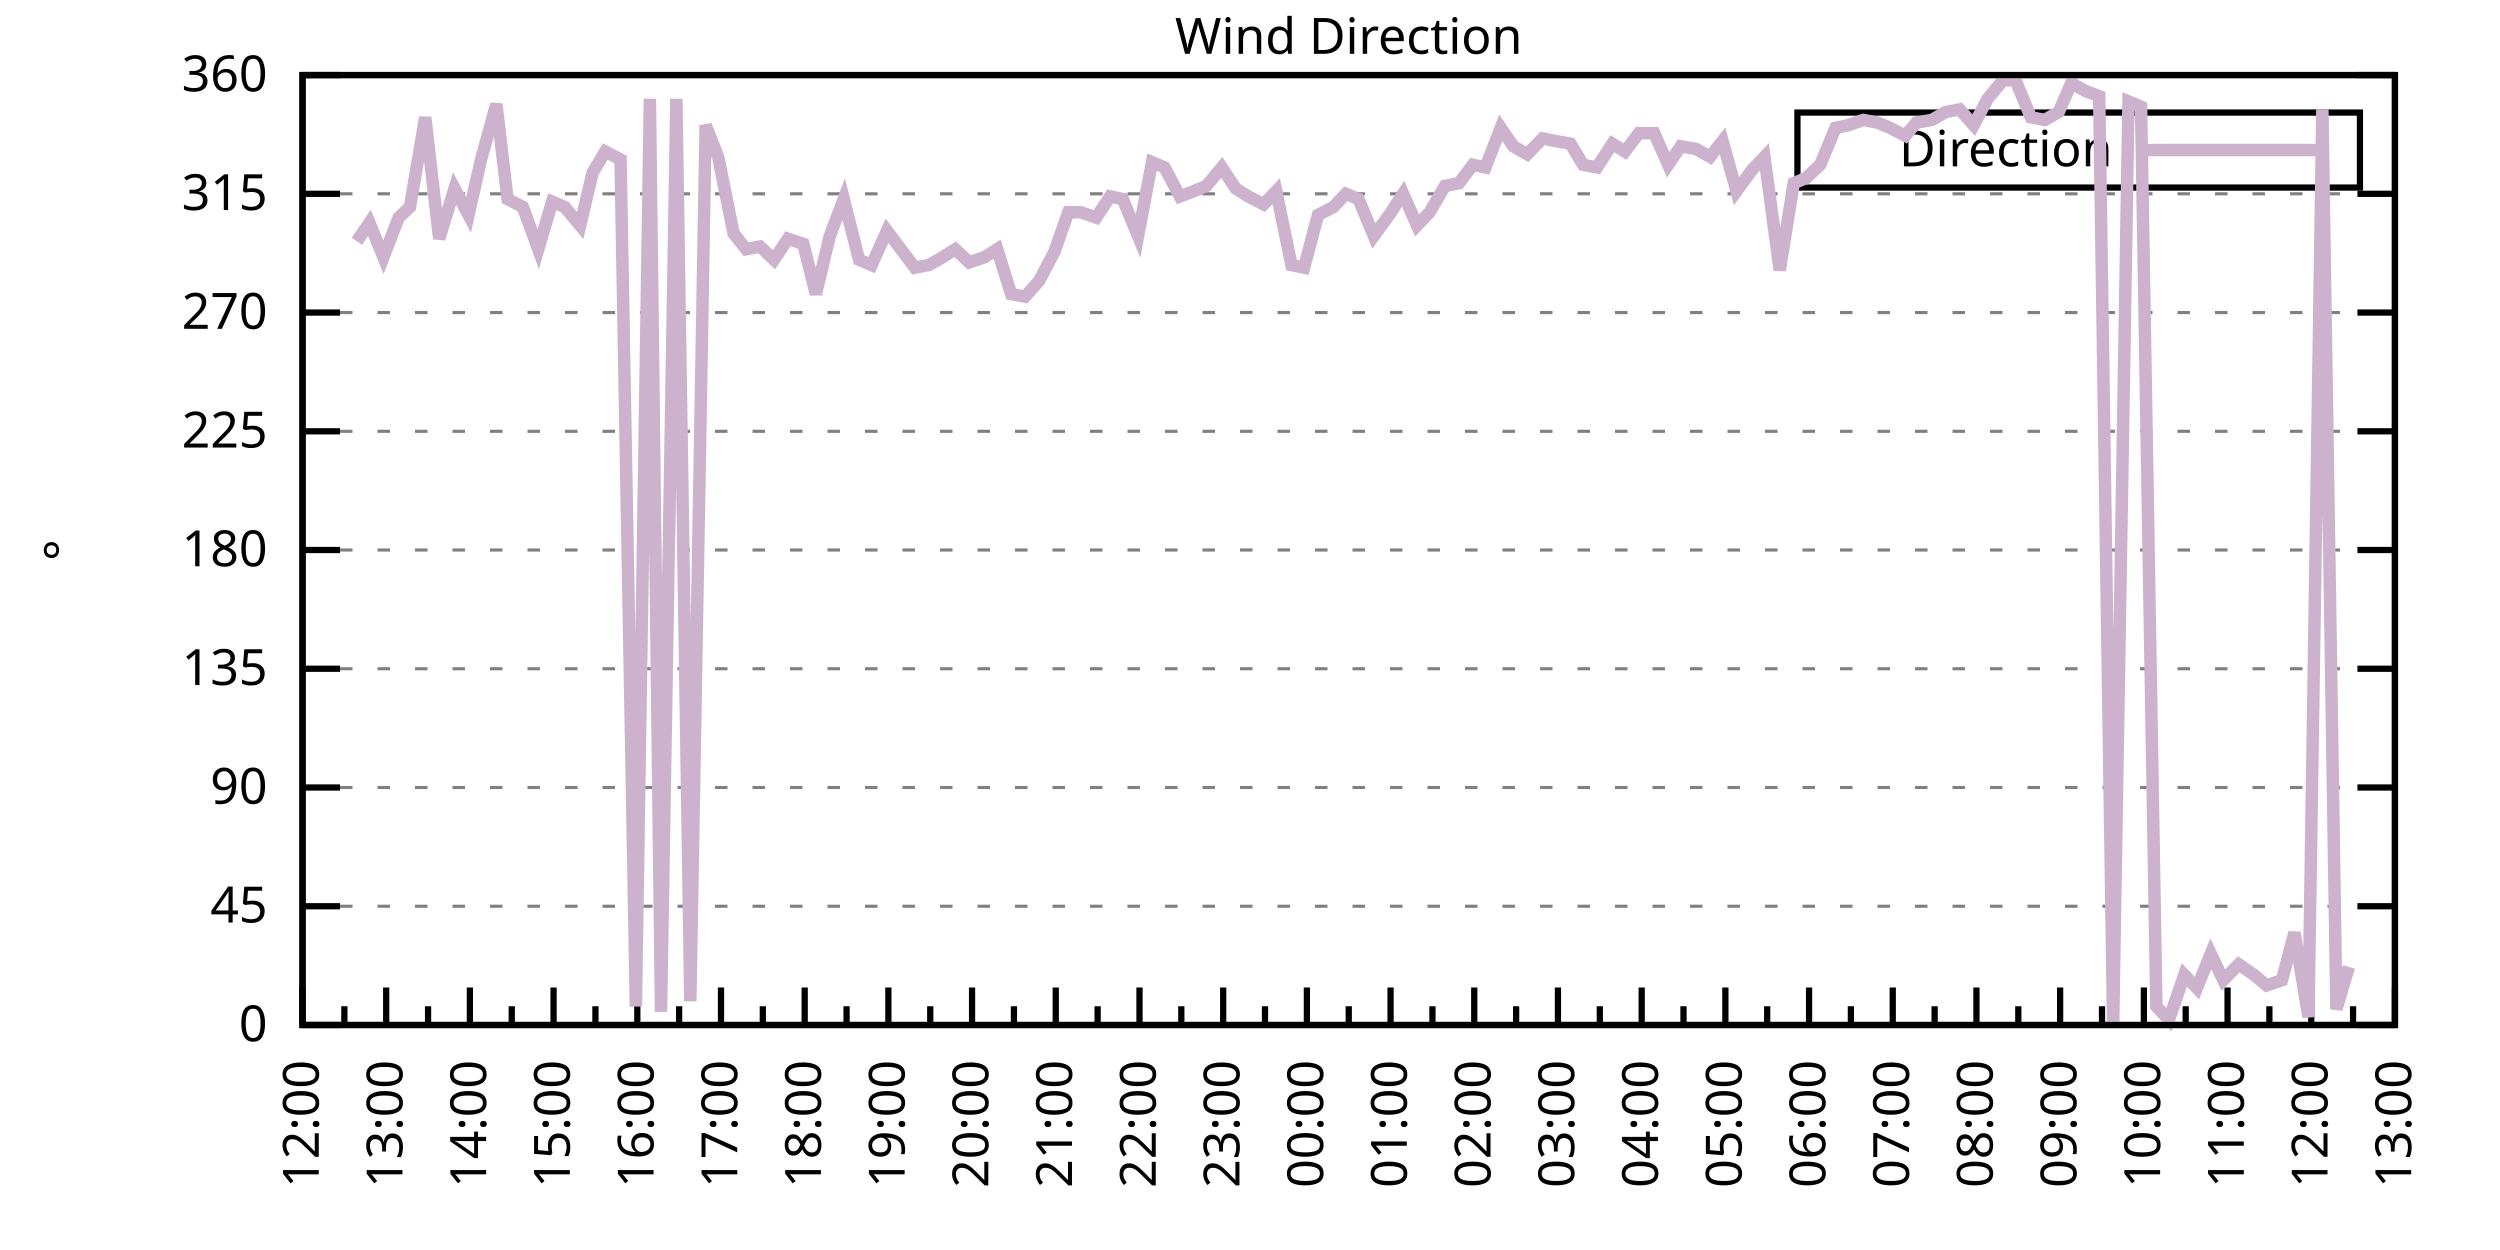
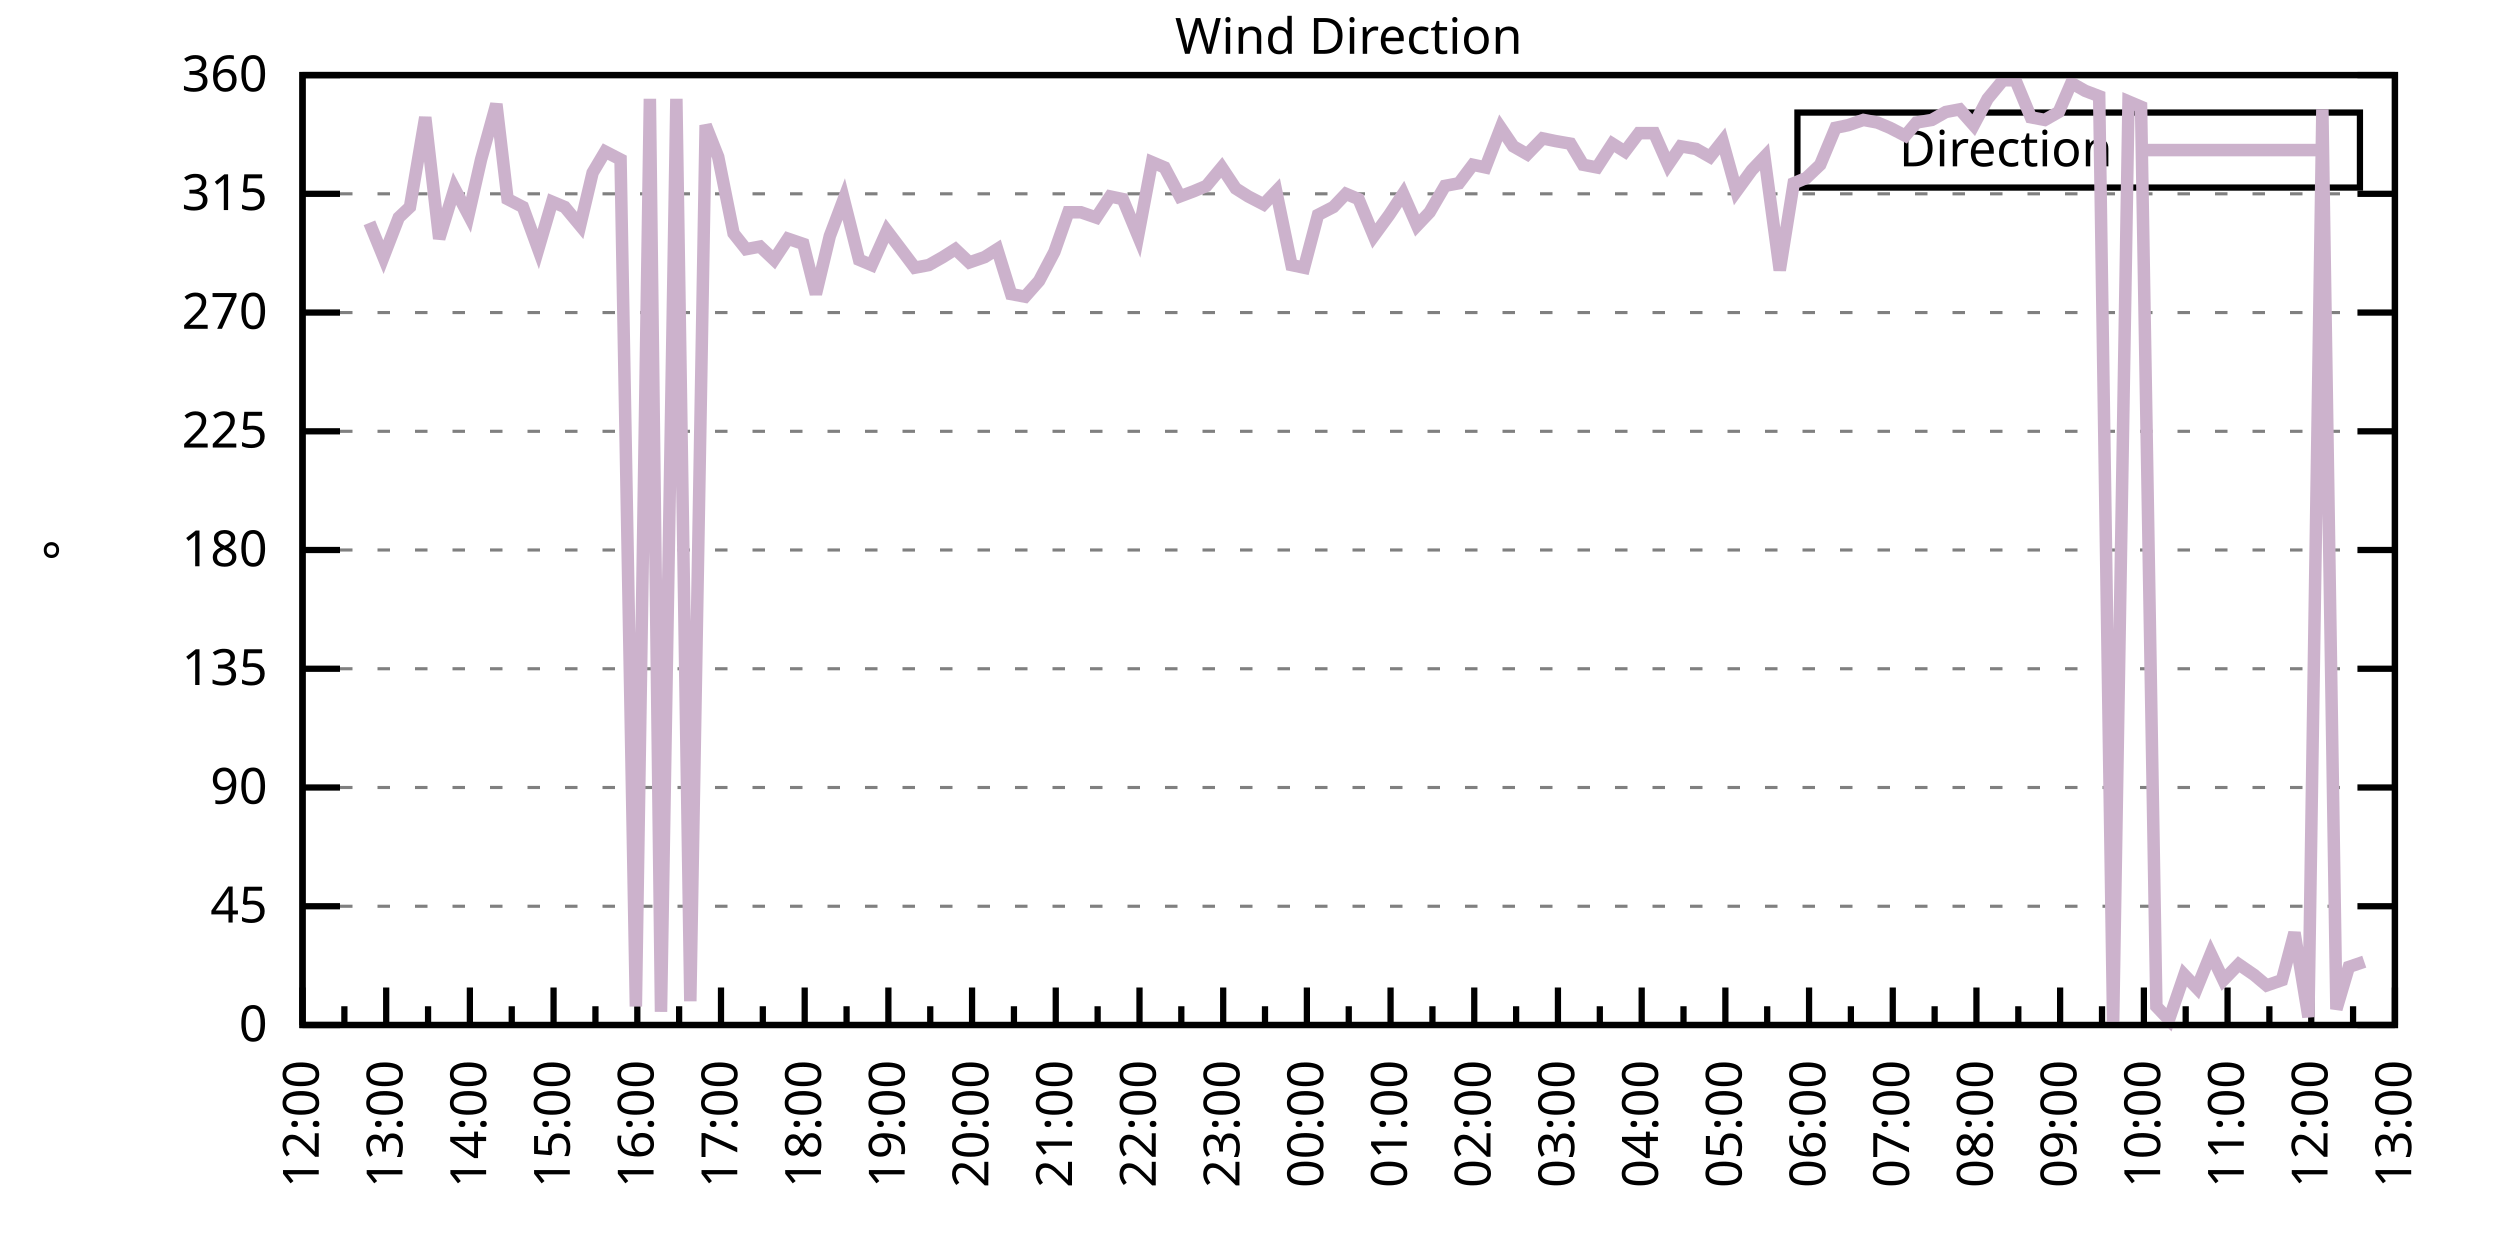
<svg xmlns="http://www.w3.org/2000/svg" xmlns:xlink="http://www.w3.org/1999/xlink" width="400" height="200" viewBox="0 0 400 200">
  <g id="gnuplot_canvas">
    <rect x="0" y="0" width="400" height="200" fill="none" />
    <defs>
      <circle id="gpDot" r="0.5" stroke-width="0.5" stroke="currentColor" />
      <path id="gpPt0" stroke-width="0.333" stroke="currentColor" d="M-1,0 h2 M0,-1 v2" />
      <path id="gpPt1" stroke-width="0.333" stroke="currentColor" d="M-1,-1 L1,1 M1,-1 L-1,1" />
      <path id="gpPt2" stroke-width="0.333" stroke="currentColor" d="M-1,0 L1,0 M0,-1 L0,1 M-1,-1 L1,1 M-1,1 L1,-1" />
      <rect id="gpPt3" stroke-width="0.333" stroke="currentColor" x="-1" y="-1" width="2" height="2" />
      <rect id="gpPt4" stroke-width="0.333" stroke="currentColor" fill="currentColor" x="-1" y="-1" width="2" height="2" />
      <circle id="gpPt5" stroke-width="0.333" stroke="currentColor" cx="0" cy="0" r="1" />
      <use xlink:href="#gpPt5" id="gpPt6" fill="currentColor" stroke="none" />
      <path id="gpPt7" stroke-width="0.333" stroke="currentColor" d="M0,-1.33 L-1.33,0.67 L1.33,0.67 z" />
      <use xlink:href="#gpPt7" id="gpPt8" fill="currentColor" stroke="none" />
      <use xlink:href="#gpPt7" id="gpPt9" stroke="currentColor" transform="rotate(180)" />
      <use xlink:href="#gpPt9" id="gpPt10" fill="currentColor" stroke="none" />
      <use xlink:href="#gpPt3" id="gpPt11" stroke="currentColor" transform="rotate(45)" />
      <use xlink:href="#gpPt11" id="gpPt12" fill="currentColor" stroke="none" />
      <path id="gpPt13" stroke-width="0.333" stroke="currentColor" d="M0,1.330 L1.265,0.411 L0.782,-1.067 L-0.782,-1.076 L-1.265,0.411 z" />
      <use xlink:href="#gpPt13" id="gpPt14" fill="currentColor" stroke="none" />
      <filter id="textbox" filterUnits="objectBoundingBox" x="0" y="0" height="1" width="1">
        <feFlood flood-color="white" flood-opacity="1" result="bgnd" />
        <feComposite in="SourceGraphic" in2="bgnd" operator="atop" />
      </filter>
      <filter id="greybox" filterUnits="objectBoundingBox" x="0" y="0" height="1" width="1">
        <feFlood flood-color="lightgrey" flood-opacity="1" result="grey" />
        <feComposite in="SourceGraphic" in2="grey" operator="atop" />
      </filter>
    </defs>
    <g fill="none" color="white" stroke="currentColor" stroke-width="1.00" stroke-linecap="butt" stroke-linejoin="miter">
</g>
    <g fill="none" color="black" stroke="currentColor" stroke-width="1.00" stroke-linecap="butt" stroke-linejoin="miter">
      <g stroke="none" shape-rendering="crispEdges">
        <polygon fill="rgb(255, 255, 255)" points="48.40,164.00 383.18,164.00 383.18,12.02 48.40,12.02 " />
      </g>
    </g>
    <g fill="none" color="black" stroke="currentColor" stroke-width="1.00" stroke-linecap="butt" stroke-linejoin="miter">
</g>
    <g fill="none" color="black" stroke="black" stroke-width="0.50" stroke-linecap="butt" stroke-linejoin="miter">
</g>
    <g fill="none" color="gray" stroke="currentColor" stroke-width="0.50" stroke-linecap="butt" stroke-linejoin="miter">
      <path stroke="gray" stroke-dasharray="2,4" class="gridline" d="M48.40,164.00 L383.19,164.00  " />
    </g>
    <g fill="none" color="gray" stroke="gray" stroke-width="1.00" stroke-linecap="butt" stroke-linejoin="miter">
</g>
    <g fill="none" color="black" stroke="currentColor" stroke-width="1.00" stroke-linecap="butt" stroke-linejoin="miter">
      <path stroke="black" d="M48.40,164.00 L54.40,164.00 M383.19,164.00 L377.19,164.00  " />
      <g transform="translate(42.80,166.60)" stroke="none" fill="black" font-family="Sans" font-size="8.00" text-anchor="end">
        <text>
          <tspan font-family="Sans"> 0</tspan>
        </text>
      </g>
    </g>
    <g fill="none" color="black" stroke="currentColor" stroke-width="1.00" stroke-linecap="butt" stroke-linejoin="miter">
</g>
    <g fill="none" color="black" stroke="black" stroke-width="0.50" stroke-linecap="butt" stroke-linejoin="miter">
</g>
    <g fill="none" color="gray" stroke="currentColor" stroke-width="0.50" stroke-linecap="butt" stroke-linejoin="miter">
      <path stroke="gray" stroke-dasharray="2,4" class="gridline" d="M48.40,145.00 L383.19,145.00  " />
    </g>
    <g fill="none" color="gray" stroke="gray" stroke-width="1.00" stroke-linecap="butt" stroke-linejoin="miter">
</g>
    <g fill="none" color="black" stroke="currentColor" stroke-width="1.00" stroke-linecap="butt" stroke-linejoin="miter">
      <path stroke="black" d="M48.40,145.00 L54.40,145.00 M383.19,145.00 L377.19,145.00  " />
      <g transform="translate(42.80,147.60)" stroke="none" fill="black" font-family="Sans" font-size="8.00" text-anchor="end">
        <text>
          <tspan font-family="Sans"> 45</tspan>
        </text>
      </g>
    </g>
    <g fill="none" color="black" stroke="currentColor" stroke-width="1.00" stroke-linecap="butt" stroke-linejoin="miter">
</g>
    <g fill="none" color="black" stroke="black" stroke-width="0.50" stroke-linecap="butt" stroke-linejoin="miter">
</g>
    <g fill="none" color="gray" stroke="currentColor" stroke-width="0.50" stroke-linecap="butt" stroke-linejoin="miter">
      <path stroke="gray" stroke-dasharray="2,4" class="gridline" d="M48.40,126.00 L383.19,126.00  " />
    </g>
    <g fill="none" color="gray" stroke="gray" stroke-width="1.00" stroke-linecap="butt" stroke-linejoin="miter">
</g>
    <g fill="none" color="black" stroke="currentColor" stroke-width="1.00" stroke-linecap="butt" stroke-linejoin="miter">
      <path stroke="black" d="M48.40,126.00 L54.40,126.00 M383.19,126.00 L377.19,126.00  " />
      <g transform="translate(42.80,128.60)" stroke="none" fill="black" font-family="Sans" font-size="8.00" text-anchor="end">
        <text>
          <tspan font-family="Sans"> 90</tspan>
        </text>
      </g>
    </g>
    <g fill="none" color="black" stroke="currentColor" stroke-width="1.00" stroke-linecap="butt" stroke-linejoin="miter">
</g>
    <g fill="none" color="black" stroke="black" stroke-width="0.50" stroke-linecap="butt" stroke-linejoin="miter">
</g>
    <g fill="none" color="gray" stroke="currentColor" stroke-width="0.50" stroke-linecap="butt" stroke-linejoin="miter">
      <path stroke="gray" stroke-dasharray="2,4" class="gridline" d="M48.40,107.00 L383.19,107.00  " />
    </g>
    <g fill="none" color="gray" stroke="gray" stroke-width="1.00" stroke-linecap="butt" stroke-linejoin="miter">
</g>
    <g fill="none" color="black" stroke="currentColor" stroke-width="1.00" stroke-linecap="butt" stroke-linejoin="miter">
      <path stroke="black" d="M48.40,107.00 L54.40,107.00 M383.19,107.00 L377.19,107.00  " />
      <g transform="translate(42.80,109.60)" stroke="none" fill="black" font-family="Sans" font-size="8.00" text-anchor="end">
        <text>
          <tspan font-family="Sans"> 135</tspan>
        </text>
      </g>
    </g>
    <g fill="none" color="black" stroke="currentColor" stroke-width="1.00" stroke-linecap="butt" stroke-linejoin="miter">
</g>
    <g fill="none" color="black" stroke="black" stroke-width="0.50" stroke-linecap="butt" stroke-linejoin="miter">
</g>
    <g fill="none" color="gray" stroke="currentColor" stroke-width="0.50" stroke-linecap="butt" stroke-linejoin="miter">
      <path stroke="gray" stroke-dasharray="2,4" class="gridline" d="M48.40,88.00 L383.19,88.00  " />
    </g>
    <g fill="none" color="gray" stroke="gray" stroke-width="1.00" stroke-linecap="butt" stroke-linejoin="miter">
</g>
    <g fill="none" color="black" stroke="currentColor" stroke-width="1.00" stroke-linecap="butt" stroke-linejoin="miter">
      <path stroke="black" d="M48.40,88.00 L54.40,88.00 M383.19,88.00 L377.19,88.00  " />
      <g transform="translate(42.80,90.60)" stroke="none" fill="black" font-family="Sans" font-size="8.00" text-anchor="end">
        <text>
          <tspan font-family="Sans"> 180</tspan>
        </text>
      </g>
    </g>
    <g fill="none" color="black" stroke="currentColor" stroke-width="1.00" stroke-linecap="butt" stroke-linejoin="miter">
</g>
    <g fill="none" color="black" stroke="black" stroke-width="0.50" stroke-linecap="butt" stroke-linejoin="miter">
</g>
    <g fill="none" color="gray" stroke="currentColor" stroke-width="0.50" stroke-linecap="butt" stroke-linejoin="miter">
      <path stroke="gray" stroke-dasharray="2,4" class="gridline" d="M48.40,69.01 L383.19,69.01  " />
    </g>
    <g fill="none" color="gray" stroke="gray" stroke-width="1.00" stroke-linecap="butt" stroke-linejoin="miter">
</g>
    <g fill="none" color="black" stroke="currentColor" stroke-width="1.00" stroke-linecap="butt" stroke-linejoin="miter">
      <path stroke="black" d="M48.40,69.01 L54.40,69.01 M383.19,69.01 L377.19,69.01  " />
      <g transform="translate(42.80,71.61)" stroke="none" fill="black" font-family="Sans" font-size="8.00" text-anchor="end">
        <text>
          <tspan font-family="Sans"> 225</tspan>
        </text>
      </g>
    </g>
    <g fill="none" color="black" stroke="currentColor" stroke-width="1.00" stroke-linecap="butt" stroke-linejoin="miter">
</g>
    <g fill="none" color="black" stroke="black" stroke-width="0.50" stroke-linecap="butt" stroke-linejoin="miter">
</g>
    <g fill="none" color="gray" stroke="currentColor" stroke-width="0.50" stroke-linecap="butt" stroke-linejoin="miter">
      <path stroke="gray" stroke-dasharray="2,4" class="gridline" d="M48.40,50.01 L383.19,50.01  " />
    </g>
    <g fill="none" color="gray" stroke="gray" stroke-width="1.00" stroke-linecap="butt" stroke-linejoin="miter">
</g>
    <g fill="none" color="black" stroke="currentColor" stroke-width="1.00" stroke-linecap="butt" stroke-linejoin="miter">
      <path stroke="black" d="M48.40,50.01 L54.40,50.01 M383.19,50.01 L377.19,50.01  " />
      <g transform="translate(42.80,52.61)" stroke="none" fill="black" font-family="Sans" font-size="8.00" text-anchor="end">
        <text>
          <tspan font-family="Sans"> 270</tspan>
        </text>
      </g>
    </g>
    <g fill="none" color="black" stroke="currentColor" stroke-width="1.00" stroke-linecap="butt" stroke-linejoin="miter">
</g>
    <g fill="none" color="black" stroke="black" stroke-width="0.50" stroke-linecap="butt" stroke-linejoin="miter">
</g>
    <g fill="none" color="gray" stroke="currentColor" stroke-width="0.50" stroke-linecap="butt" stroke-linejoin="miter">
      <path stroke="gray" stroke-dasharray="2,4" class="gridline" d="M48.40,31.01 L383.19,31.01  " />
    </g>
    <g fill="none" color="gray" stroke="gray" stroke-width="1.00" stroke-linecap="butt" stroke-linejoin="miter">
</g>
    <g fill="none" color="black" stroke="currentColor" stroke-width="1.00" stroke-linecap="butt" stroke-linejoin="miter">
      <path stroke="black" d="M48.40,31.01 L54.40,31.01 M383.19,31.01 L377.19,31.01  " />
      <g transform="translate(42.80,33.61)" stroke="none" fill="black" font-family="Sans" font-size="8.00" text-anchor="end">
        <text>
          <tspan font-family="Sans"> 315</tspan>
        </text>
      </g>
    </g>
    <g fill="none" color="black" stroke="currentColor" stroke-width="1.00" stroke-linecap="butt" stroke-linejoin="miter">
</g>
    <g fill="none" color="black" stroke="black" stroke-width="0.50" stroke-linecap="butt" stroke-linejoin="miter">
</g>
    <g fill="none" color="gray" stroke="currentColor" stroke-width="0.50" stroke-linecap="butt" stroke-linejoin="miter">
      <path stroke="gray" stroke-dasharray="2,4" class="gridline" d="M48.40,12.01 L383.19,12.01  " />
    </g>
    <g fill="none" color="gray" stroke="gray" stroke-width="1.00" stroke-linecap="butt" stroke-linejoin="miter">
</g>
    <g fill="none" color="black" stroke="currentColor" stroke-width="1.00" stroke-linecap="butt" stroke-linejoin="miter">
      <path stroke="black" d="M48.40,12.01 L54.40,12.01 M383.19,12.01 L377.19,12.01  " />
      <g transform="translate(42.80,14.61)" stroke="none" fill="black" font-family="Sans" font-size="8.00" text-anchor="end">
        <text>
          <tspan font-family="Sans"> 360</tspan>
        </text>
      </g>
    </g>
    <g fill="none" color="black" stroke="currentColor" stroke-width="1.00" stroke-linecap="butt" stroke-linejoin="miter">
      <path stroke="black" d="M48.40,164.00 L48.40,158.00  " />
      <g transform="translate(51.00,169.60) rotate(270)" stroke="none" fill="black" font-family="Sans" font-size="8.00" text-anchor="end">
        <text>
          <tspan font-family="Sans">12:00</tspan>
        </text>
      </g>
    </g>
    <g fill="none" color="black" stroke="currentColor" stroke-width="1.00" stroke-linecap="butt" stroke-linejoin="miter">
      <path stroke="black" d="M55.10,164.00 L55.10,161.00 M61.79,164.00 L61.79,158.00  " />
      <g transform="translate(64.39,169.60) rotate(270)" stroke="none" fill="black" font-family="Sans" font-size="8.00" text-anchor="end">
        <text>
          <tspan font-family="Sans">13:00</tspan>
        </text>
      </g>
    </g>
    <g fill="none" color="black" stroke="currentColor" stroke-width="1.00" stroke-linecap="butt" stroke-linejoin="miter">
      <path stroke="black" d="M68.49,164.00 L68.49,161.00 M75.18,164.00 L75.18,158.00  " />
      <g transform="translate(77.78,169.60) rotate(270)" stroke="none" fill="black" font-family="Sans" font-size="8.00" text-anchor="end">
        <text>
          <tspan font-family="Sans">14:00</tspan>
        </text>
      </g>
    </g>
    <g fill="none" color="black" stroke="currentColor" stroke-width="1.00" stroke-linecap="butt" stroke-linejoin="miter">
      <path stroke="black" d="M81.88,164.00 L81.88,161.00 M88.57,164.00 L88.57,158.00  " />
      <g transform="translate(91.17,169.60) rotate(270)" stroke="none" fill="black" font-family="Sans" font-size="8.00" text-anchor="end">
        <text>
          <tspan font-family="Sans">15:00</tspan>
        </text>
      </g>
    </g>
    <g fill="none" color="black" stroke="currentColor" stroke-width="1.00" stroke-linecap="butt" stroke-linejoin="miter">
      <path stroke="black" d="M95.27,164.00 L95.27,161.00 M101.97,164.00 L101.97,158.00  " />
      <g transform="translate(104.57,169.60) rotate(270)" stroke="none" fill="black" font-family="Sans" font-size="8.00" text-anchor="end">
        <text>
          <tspan font-family="Sans">16:00</tspan>
        </text>
      </g>
    </g>
    <g fill="none" color="black" stroke="currentColor" stroke-width="1.00" stroke-linecap="butt" stroke-linejoin="miter">
      <path stroke="black" d="M108.66,164.00 L108.66,161.00 M115.36,164.00 L115.36,158.00  " />
      <g transform="translate(117.96,169.60) rotate(270)" stroke="none" fill="black" font-family="Sans" font-size="8.00" text-anchor="end">
        <text>
          <tspan font-family="Sans">17:00</tspan>
        </text>
      </g>
    </g>
    <g fill="none" color="black" stroke="currentColor" stroke-width="1.00" stroke-linecap="butt" stroke-linejoin="miter">
      <path stroke="black" d="M122.05,164.00 L122.05,161.00 M128.75,164.00 L128.75,158.00  " />
      <g transform="translate(131.35,169.60) rotate(270)" stroke="none" fill="black" font-family="Sans" font-size="8.00" text-anchor="end">
        <text>
          <tspan font-family="Sans">18:00</tspan>
        </text>
      </g>
    </g>
    <g fill="none" color="black" stroke="currentColor" stroke-width="1.00" stroke-linecap="butt" stroke-linejoin="miter">
      <path stroke="black" d="M135.45,164.00 L135.45,161.00 M142.14,164.00 L142.14,158.00  " />
      <g transform="translate(144.74,169.60) rotate(270)" stroke="none" fill="black" font-family="Sans" font-size="8.00" text-anchor="end">
        <text>
          <tspan font-family="Sans">19:00</tspan>
        </text>
      </g>
    </g>
    <g fill="none" color="black" stroke="currentColor" stroke-width="1.00" stroke-linecap="butt" stroke-linejoin="miter">
      <path stroke="black" d="M148.84,164.00 L148.84,161.00 M155.53,164.00 L155.53,158.00  " />
      <g transform="translate(158.13,169.60) rotate(270)" stroke="none" fill="black" font-family="Sans" font-size="8.00" text-anchor="end">
        <text>
          <tspan font-family="Sans">20:00</tspan>
        </text>
      </g>
    </g>
    <g fill="none" color="black" stroke="currentColor" stroke-width="1.00" stroke-linecap="butt" stroke-linejoin="miter">
      <path stroke="black" d="M162.23,164.00 L162.23,161.00 M168.92,164.00 L168.92,158.00  " />
      <g transform="translate(171.52,169.60) rotate(270)" stroke="none" fill="black" font-family="Sans" font-size="8.00" text-anchor="end">
        <text>
          <tspan font-family="Sans">21:00</tspan>
        </text>
      </g>
    </g>
    <g fill="none" color="black" stroke="currentColor" stroke-width="1.00" stroke-linecap="butt" stroke-linejoin="miter">
      <path stroke="black" d="M175.62,164.00 L175.62,161.00 M182.32,164.00 L182.32,158.00  " />
      <g transform="translate(184.92,169.60) rotate(270)" stroke="none" fill="black" font-family="Sans" font-size="8.00" text-anchor="end">
        <text>
          <tspan font-family="Sans">22:00</tspan>
        </text>
      </g>
    </g>
    <g fill="none" color="black" stroke="currentColor" stroke-width="1.00" stroke-linecap="butt" stroke-linejoin="miter">
      <path stroke="black" d="M189.01,164.00 L189.01,161.00 M195.71,164.00 L195.71,158.00  " />
      <g transform="translate(198.31,169.60) rotate(270)" stroke="none" fill="black" font-family="Sans" font-size="8.00" text-anchor="end">
        <text>
          <tspan font-family="Sans">23:00</tspan>
        </text>
      </g>
    </g>
    <g fill="none" color="black" stroke="currentColor" stroke-width="1.00" stroke-linecap="butt" stroke-linejoin="miter">
      <path stroke="black" d="M202.40,164.00 L202.40,161.00 M209.10,164.00 L209.10,158.00  " />
      <g transform="translate(211.70,169.60) rotate(270)" stroke="none" fill="black" font-family="Sans" font-size="8.00" text-anchor="end">
        <text>
          <tspan font-family="Sans">00:00</tspan>
        </text>
      </g>
    </g>
    <g fill="none" color="black" stroke="currentColor" stroke-width="1.00" stroke-linecap="butt" stroke-linejoin="miter">
      <path stroke="black" d="M215.80,164.00 L215.80,161.00 M222.49,164.00 L222.49,158.00  " />
      <g transform="translate(225.09,169.60) rotate(270)" stroke="none" fill="black" font-family="Sans" font-size="8.00" text-anchor="end">
        <text>
          <tspan font-family="Sans">01:00</tspan>
        </text>
      </g>
    </g>
    <g fill="none" color="black" stroke="currentColor" stroke-width="1.00" stroke-linecap="butt" stroke-linejoin="miter">
      <path stroke="black" d="M229.19,164.00 L229.19,161.00 M235.88,164.00 L235.88,158.00  " />
      <g transform="translate(238.48,169.60) rotate(270)" stroke="none" fill="black" font-family="Sans" font-size="8.00" text-anchor="end">
        <text>
          <tspan font-family="Sans">02:00</tspan>
        </text>
      </g>
    </g>
    <g fill="none" color="black" stroke="currentColor" stroke-width="1.00" stroke-linecap="butt" stroke-linejoin="miter">
      <path stroke="black" d="M242.58,164.00 L242.58,161.00 M249.27,164.00 L249.27,158.00  " />
      <g transform="translate(251.87,169.60) rotate(270)" stroke="none" fill="black" font-family="Sans" font-size="8.00" text-anchor="end">
        <text>
          <tspan font-family="Sans">03:00</tspan>
        </text>
      </g>
    </g>
    <g fill="none" color="black" stroke="currentColor" stroke-width="1.00" stroke-linecap="butt" stroke-linejoin="miter">
      <path stroke="black" d="M255.97,164.00 L255.97,161.00 M262.67,164.00 L262.67,158.00  " />
      <g transform="translate(265.27,169.60) rotate(270)" stroke="none" fill="black" font-family="Sans" font-size="8.00" text-anchor="end">
        <text>
          <tspan font-family="Sans">04:00</tspan>
        </text>
      </g>
    </g>
    <g fill="none" color="black" stroke="currentColor" stroke-width="1.00" stroke-linecap="butt" stroke-linejoin="miter">
      <path stroke="black" d="M269.36,164.00 L269.36,161.00 M276.06,164.00 L276.06,158.00  " />
      <g transform="translate(278.66,169.60) rotate(270)" stroke="none" fill="black" font-family="Sans" font-size="8.00" text-anchor="end">
        <text>
          <tspan font-family="Sans">05:00</tspan>
        </text>
      </g>
    </g>
    <g fill="none" color="black" stroke="currentColor" stroke-width="1.00" stroke-linecap="butt" stroke-linejoin="miter">
      <path stroke="black" d="M282.75,164.00 L282.75,161.00 M289.45,164.00 L289.45,158.00  " />
      <g transform="translate(292.05,169.60) rotate(270)" stroke="none" fill="black" font-family="Sans" font-size="8.00" text-anchor="end">
        <text>
          <tspan font-family="Sans">06:00</tspan>
        </text>
      </g>
    </g>
    <g fill="none" color="black" stroke="currentColor" stroke-width="1.00" stroke-linecap="butt" stroke-linejoin="miter">
      <path stroke="black" d="M296.14,164.00 L296.14,161.00 M302.84,164.00 L302.84,158.00  " />
      <g transform="translate(305.44,169.60) rotate(270)" stroke="none" fill="black" font-family="Sans" font-size="8.00" text-anchor="end">
        <text>
          <tspan font-family="Sans">07:00</tspan>
        </text>
      </g>
    </g>
    <g fill="none" color="black" stroke="currentColor" stroke-width="1.00" stroke-linecap="butt" stroke-linejoin="miter">
      <path stroke="black" d="M309.54,164.00 L309.54,161.00 M316.23,164.00 L316.23,158.00  " />
      <g transform="translate(318.83,169.60) rotate(270)" stroke="none" fill="black" font-family="Sans" font-size="8.00" text-anchor="end">
        <text>
          <tspan font-family="Sans">08:00</tspan>
        </text>
      </g>
    </g>
    <g fill="none" color="black" stroke="currentColor" stroke-width="1.00" stroke-linecap="butt" stroke-linejoin="miter">
      <path stroke="black" d="M322.93,164.00 L322.93,161.00 M329.62,164.00 L329.62,158.00  " />
      <g transform="translate(332.22,169.60) rotate(270)" stroke="none" fill="black" font-family="Sans" font-size="8.00" text-anchor="end">
        <text>
          <tspan font-family="Sans">09:00</tspan>
        </text>
      </g>
    </g>
    <g fill="none" color="black" stroke="currentColor" stroke-width="1.00" stroke-linecap="butt" stroke-linejoin="miter">
      <path stroke="black" d="M336.32,164.00 L336.32,161.00 M343.02,164.00 L343.02,158.00  " />
      <g transform="translate(345.62,169.60) rotate(270)" stroke="none" fill="black" font-family="Sans" font-size="8.00" text-anchor="end">
        <text>
          <tspan font-family="Sans">10:00</tspan>
        </text>
      </g>
    </g>
    <g fill="none" color="black" stroke="currentColor" stroke-width="1.00" stroke-linecap="butt" stroke-linejoin="miter">
      <path stroke="black" d="M349.71,164.00 L349.71,161.00 M356.41,164.00 L356.41,158.00  " />
      <g transform="translate(359.01,169.60) rotate(270)" stroke="none" fill="black" font-family="Sans" font-size="8.00" text-anchor="end">
        <text>
          <tspan font-family="Sans">11:00</tspan>
        </text>
      </g>
    </g>
    <g fill="none" color="black" stroke="currentColor" stroke-width="1.00" stroke-linecap="butt" stroke-linejoin="miter">
      <path stroke="black" d="M363.10,164.00 L363.10,161.00 M369.80,164.00 L369.80,158.00  " />
      <g transform="translate(372.40,169.60) rotate(270)" stroke="none" fill="black" font-family="Sans" font-size="8.00" text-anchor="end">
        <text>
          <tspan font-family="Sans">12:00</tspan>
        </text>
      </g>
    </g>
    <g fill="none" color="black" stroke="currentColor" stroke-width="1.00" stroke-linecap="butt" stroke-linejoin="miter">
      <path stroke="black" d="M376.49,164.00 L376.49,161.00 M383.19,164.00 L383.19,158.00  " />
      <g transform="translate(385.79,169.60) rotate(270)" stroke="none" fill="black" font-family="Sans" font-size="8.00" text-anchor="end">
        <text>
          <tspan font-family="Sans">13:00</tspan>
        </text>
      </g>
    </g>
    <g fill="none" color="black" stroke="currentColor" stroke-width="1.00" stroke-linecap="butt" stroke-linejoin="miter">
</g>
    <g fill="none" color="black" stroke="currentColor" stroke-width="1.00" stroke-linecap="butt" stroke-linejoin="miter">
      <path stroke="black" d="M48.40,12.01 L48.40,164.00 L383.19,164.00 L383.19,12.01 L48.40,12.01 Z  " />
    </g>
    <g fill="none" color="black" stroke="currentColor" stroke-width="1.00" stroke-linecap="butt" stroke-linejoin="miter">
      <g transform="translate(12.80,88.01) rotate(270)" stroke="none" fill="black" font-family="Sans" font-size="8.00" text-anchor="middle">
        <text>
          <tspan font-family="Sans">°</tspan>
        </text>
      </g>
    </g>
    <g fill="none" color="black" stroke="currentColor" stroke-width="1.00" stroke-linecap="butt" stroke-linejoin="miter">
</g>
    <g fill="none" color="black" stroke="currentColor" stroke-width="1.00" stroke-linecap="butt" stroke-linejoin="miter">
      <path stroke="black" d="M287.59,30.01 L287.59,18.01 L377.59,18.01 L377.59,30.01 L287.59,30.01 Z  " />
    </g>
    <g id="Wind_direction_plot_1">
      <g fill="none" color="white" stroke="black" stroke-width="2.00" stroke-linecap="butt" stroke-linejoin="miter">
</g>
      <g fill="none" color="black" stroke="currentColor" stroke-width="2.00" stroke-linecap="butt" stroke-linejoin="miter">
        <g transform="translate(337.99,26.61)" stroke="none" fill="black" font-family="Sans" font-size="8.00" text-anchor="end">
          <text>
            <tspan font-family="Sans">Direction</tspan>
          </text>
        </g>
      </g>
      <g fill="none" color="black" stroke="currentColor" stroke-width="2.00" stroke-linecap="butt" stroke-linejoin="miter">
-         <path stroke="rgb(204, 178, 204)" d="M343.59,24.01 L371.99,24.01 M57.10,38.61 L59.11,35.65 L61.35,41.14 L63.80,34.81 L65.59,33.12 L68.04,18.77   L70.27,38.19 L72.73,30.16 L74.96,34.39 L76.97,25.52 L79.42,16.65 L81.21,31.85 L83.66,33.12 L86.12,39.87   L88.35,32.28 L90.36,33.12 L92.82,36.08 L94.82,27.63 L96.83,24.25 L99.29,25.52 L101.74,161.04 L103.98,15.81   L105.76,161.89 L108.22,15.81 L110.45,160.20 L112.90,20.03 L114.91,25.10 L117.37,37.34 L119.38,39.87 L121.61,39.45   L123.84,41.56 L126.07,38.19 L128.53,39.03 L130.54,47.05 L132.77,37.76 L135.00,31.85 L137.45,41.56 L139.46,42.41   L141.92,36.92 L144.15,39.87 L146.38,42.83 L148.61,42.41 L150.85,41.14 L152.85,39.87 L155.09,41.99 L157.54,41.14   L159.55,39.87 L161.78,47.05 L164.01,47.47 L166.25,44.94 L168.70,40.30 L170.93,33.96 L172.94,33.96 L175.40,34.81   L177.63,31.43 L179.64,31.85 L182.09,37.76 L184.32,25.94 L186.33,26.79 L188.79,31.43 L191.02,30.59 L193.03,29.74   L195.48,26.79 L197.72,30.16 L199.73,31.43 L202.18,32.70 L204.19,30.59 L206.64,42.41 L208.65,42.83 L210.88,34.39   L213.34,33.12 L215.35,31.01 L217.36,31.85 L219.81,37.76 L222.27,34.39 L224.50,31.01 L226.73,36.08 L228.74,33.96   L231.20,29.74 L233.43,29.32 L235.66,26.36 L237.67,26.79 L240.12,20.45 L242.13,23.41 L244.36,24.68 L246.82,22.14   L248.83,22.56 L251.28,22.99 L253.29,26.36 L255.52,26.79 L257.98,22.99 L259.99,24.25 L262.22,21.30 L264.67,21.30   L266.91,26.36 L268.92,23.41 L271.37,23.83 L273.60,25.10 L275.61,22.56 L277.84,30.59 L280.30,27.21 L282.31,25.10   L284.76,43.25 L286.99,29.32 L289.00,28.48 L291.23,26.36 L293.69,20.45 L295.70,20.03 L298.15,19.19 L300.39,19.61   L302.39,20.45 L304.85,21.72 L306.63,19.61 L309.09,19.19 L311.32,17.92 L313.55,17.50 L315.79,20.03 L318.02,15.81   L320.47,12.85 L322.48,12.85 L324.94,18.77 L327.17,19.19 L329.40,17.92 L331.41,13.28 L333.64,14.54 L335.87,15.39   L338.10,164.00 L340.56,16.23 L342.57,17.08 L345.02,161.04 L347.03,163.16 L349.49,155.98 L351.50,158.09 L353.73,152.60   L355.74,156.82 L358.19,154.29 L360.65,155.98 L362.66,157.67 L365.11,156.82 L367.12,149.22 L369.35,162.73 L371.58,17.50   L373.82,161.47 L375.82,154.71  " />
+         <path stroke="rgb(204, 178, 204)" d="M343.59,24.01 L371.99,24.01 M59.11,35.65 L61.35,41.14 L63.80,34.81 L65.59,33.12 L68.04,18.77 L70.27,38.19   L72.73,30.16 L74.96,34.39 L76.97,25.52 L79.42,16.65 L81.21,31.85 L83.66,33.12 L86.12,39.87 L88.35,32.28   L90.36,33.12 L92.82,36.08 L94.82,27.63 L96.83,24.25 L99.29,25.52 L101.74,161.04 L103.98,15.81 L105.76,161.89   L108.22,15.81 L110.45,160.20 L112.90,20.03 L114.91,25.10 L117.37,37.34 L119.38,39.87 L121.61,39.45 L123.84,41.56   L126.07,38.19 L128.53,39.03 L130.54,47.05 L132.77,37.76 L135.00,31.85 L137.45,41.56 L139.46,42.41 L141.92,36.92   L144.15,39.87 L146.38,42.83 L148.61,42.41 L150.85,41.14 L152.85,39.87 L155.09,41.99 L157.54,41.14 L159.55,39.87   L161.78,47.05 L164.01,47.47 L166.25,44.94 L168.70,40.30 L170.93,33.96 L172.94,33.96 L175.40,34.81 L177.63,31.43   L179.64,31.85 L182.09,37.76 L184.32,25.94 L186.33,26.79 L188.79,31.43 L191.02,30.59 L193.03,29.74 L195.48,26.79   L197.72,30.16 L199.73,31.43 L202.18,32.70 L204.19,30.59 L206.64,42.41 L208.65,42.83 L210.88,34.39 L213.34,33.12   L215.35,31.01 L217.36,31.85 L219.81,37.76 L222.27,34.39 L224.50,31.01 L226.73,36.08 L228.74,33.96 L231.20,29.74   L233.43,29.32 L235.66,26.36 L237.67,26.79 L240.12,20.45 L242.13,23.41 L244.36,24.68 L246.82,22.14 L248.83,22.56   L251.28,22.99 L253.29,26.36 L255.52,26.79 L257.98,22.99 L259.99,24.25 L262.22,21.30 L264.67,21.30 L266.91,26.36   L268.92,23.41 L271.37,23.83 L273.60,25.10 L275.61,22.56 L277.84,30.59 L280.30,27.21 L282.31,25.10 L284.76,43.25   L286.99,29.32 L289.00,28.48 L291.23,26.36 L293.69,20.45 L295.70,20.03 L298.15,19.19 L300.39,19.61 L302.39,20.45   L304.85,21.72 L306.63,19.61 L309.09,19.19 L311.32,17.92 L313.55,17.50 L315.79,20.03 L318.02,15.81 L320.47,12.85   L322.48,12.85 L324.94,18.77 L327.17,19.19 L329.40,17.92 L331.41,13.28 L333.64,14.54 L335.87,15.39 L338.10,164.00   L340.56,16.23 L342.57,17.08 L345.02,161.04 L347.03,163.16 L349.49,155.98 L351.50,158.09 L353.73,152.60 L355.74,156.82   L358.19,154.29 L360.65,155.98 L362.66,157.67 L365.11,156.82 L367.12,149.22 L369.35,162.73 L371.58,17.50 L373.82,161.47   L375.82,154.71 L378.28,153.87  " />
      </g>
    </g>
    <g fill="none" color="black" stroke="currentColor" stroke-width="2.00" stroke-linecap="butt" stroke-linejoin="miter">
</g>
    <g fill="none" color="black" stroke="black" stroke-width="1.00" stroke-linecap="butt" stroke-linejoin="miter">
</g>
    <g fill="none" color="black" stroke="currentColor" stroke-width="1.00" stroke-linecap="butt" stroke-linejoin="miter">
      <path stroke="black" d="M48.40,12.01 L48.40,164.00 L383.19,164.00 L383.19,12.01 L48.40,12.01 Z  " />
    </g>
    <g fill="none" color="black" stroke="currentColor" stroke-width="1.00" stroke-linecap="butt" stroke-linejoin="miter">
      <g transform="translate(215.79,8.61)" stroke="none" fill="black" font-family="Sans" font-size="8.00" text-anchor="middle">
        <text>
          <tspan font-family="Sans">Wind Direction</tspan>
        </text>
      </g>
    </g>
    <g fill="none" color="black" stroke="currentColor" stroke-width="1.00" stroke-linecap="butt" stroke-linejoin="miter">
</g>
  </g>
</svg>
